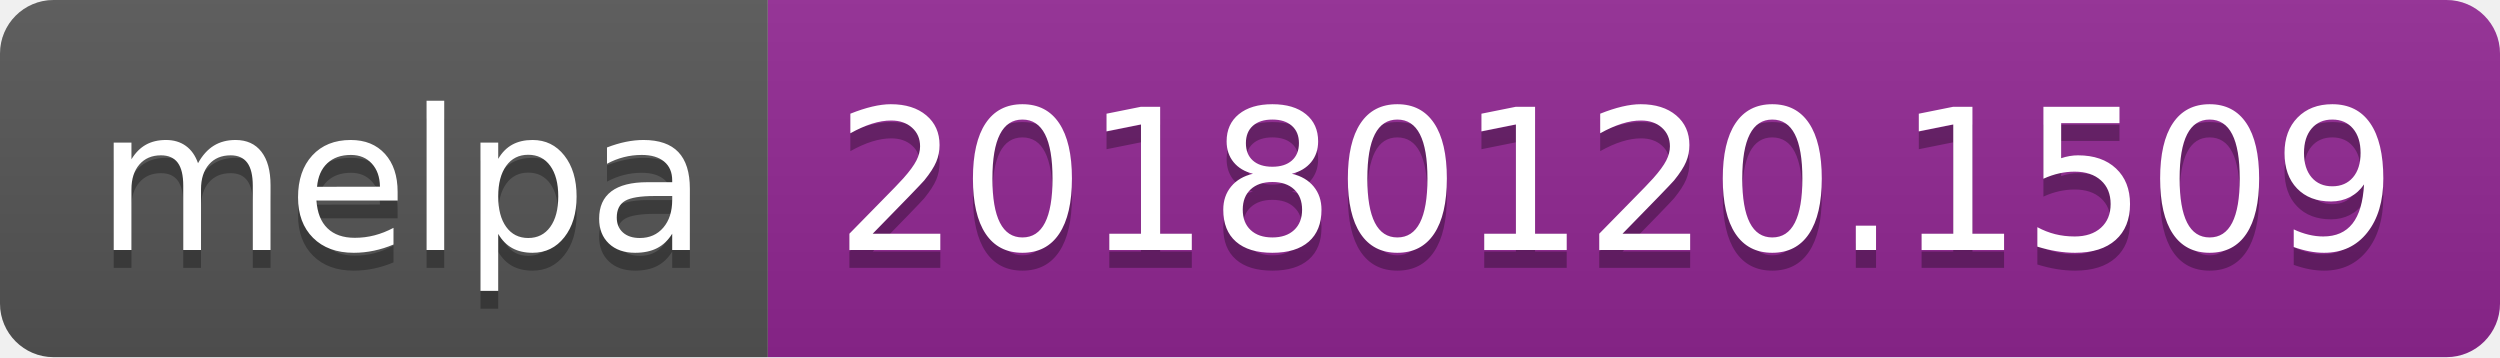
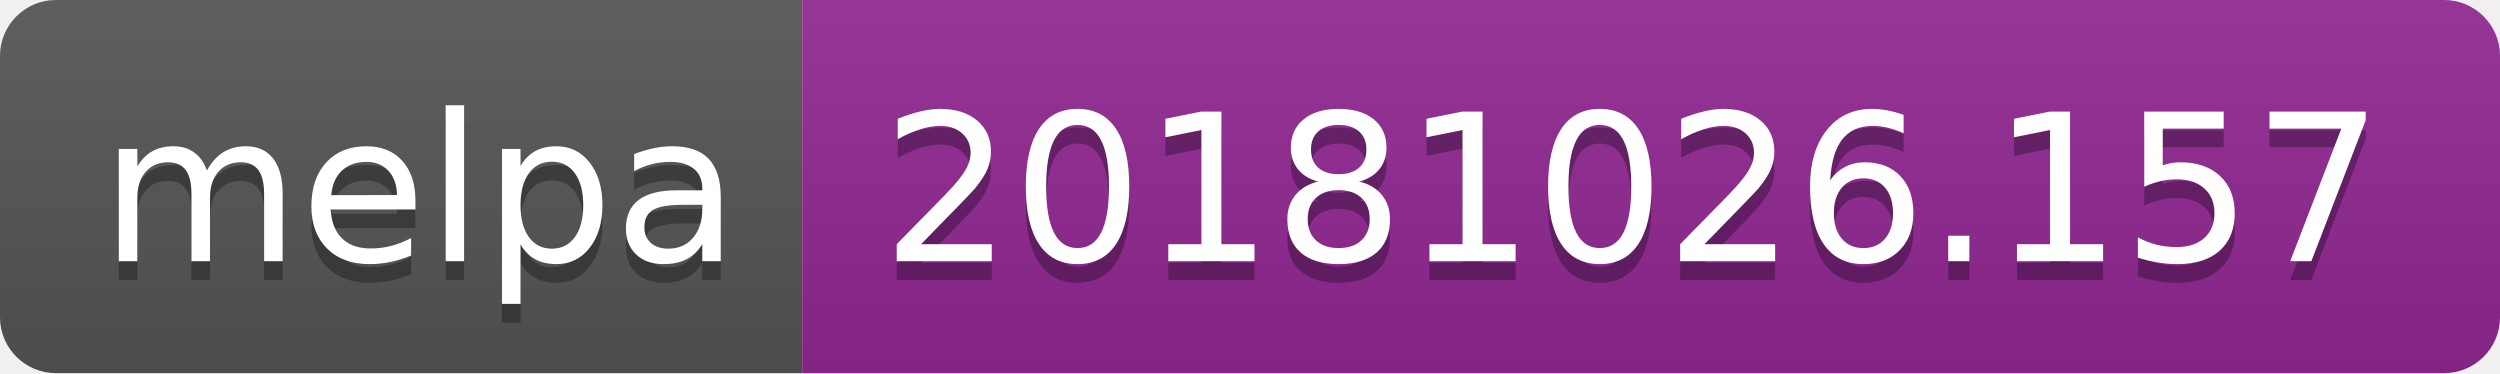
- <svg xmlns="http://www.w3.org/2000/svg" width="140" height="20">
+ <svg xmlns="http://www.w3.org/2000/svg" width="134" height="20">
  <linearGradient id="b" x2="0" y2="100%">
    <stop offset="0" stop-color="#bbb" stop-opacity=".1" />
    <stop offset="1" stop-opacity=".1" />
  </linearGradient>
  <clipPath id="a">
-     <rect width="140" height="20" rx="3" fill="#fff" />
+     <rect width="134" height="20" rx="3" fill="#fff" />
  </clipPath>
  <g clip-path="url(#a)">
    <path fill="#555" d="M0 0h43v20H0z" />
-     <path fill="#922793" d="M43 0h97v20H43z" />
-     <path fill="url(#b)" d="M0 0h140v20H0z" />
+     <path fill="#922793" d="M43 0h91v20H43z" />
+     <path fill="url(#b)" d="M0 0h134v20H0z" />
  </g>
  <g fill="#fff" text-anchor="middle" font-family="DejaVu Sans,Verdana,Geneva,sans-serif" font-size="110">
    <text x="225" y="150" fill="#010101" fill-opacity=".3" transform="scale(.1)" textLength="330">melpa</text>
    <text x="225" y="140" transform="scale(.1)" textLength="330">melpa</text>
-     <text x="905" y="150" fill="#010101" fill-opacity=".3" transform="scale(.1)" textLength="870">20180120.1509</text>
-     <text x="905" y="140" transform="scale(.1)" textLength="870">20180120.1509</text>
+     <text x="875" y="150" fill="#010101" fill-opacity=".3" transform="scale(.1)" textLength="810">20181026.157</text>
+     <text x="875" y="140" transform="scale(.1)" textLength="810">20181026.157</text>
  </g>
</svg>
